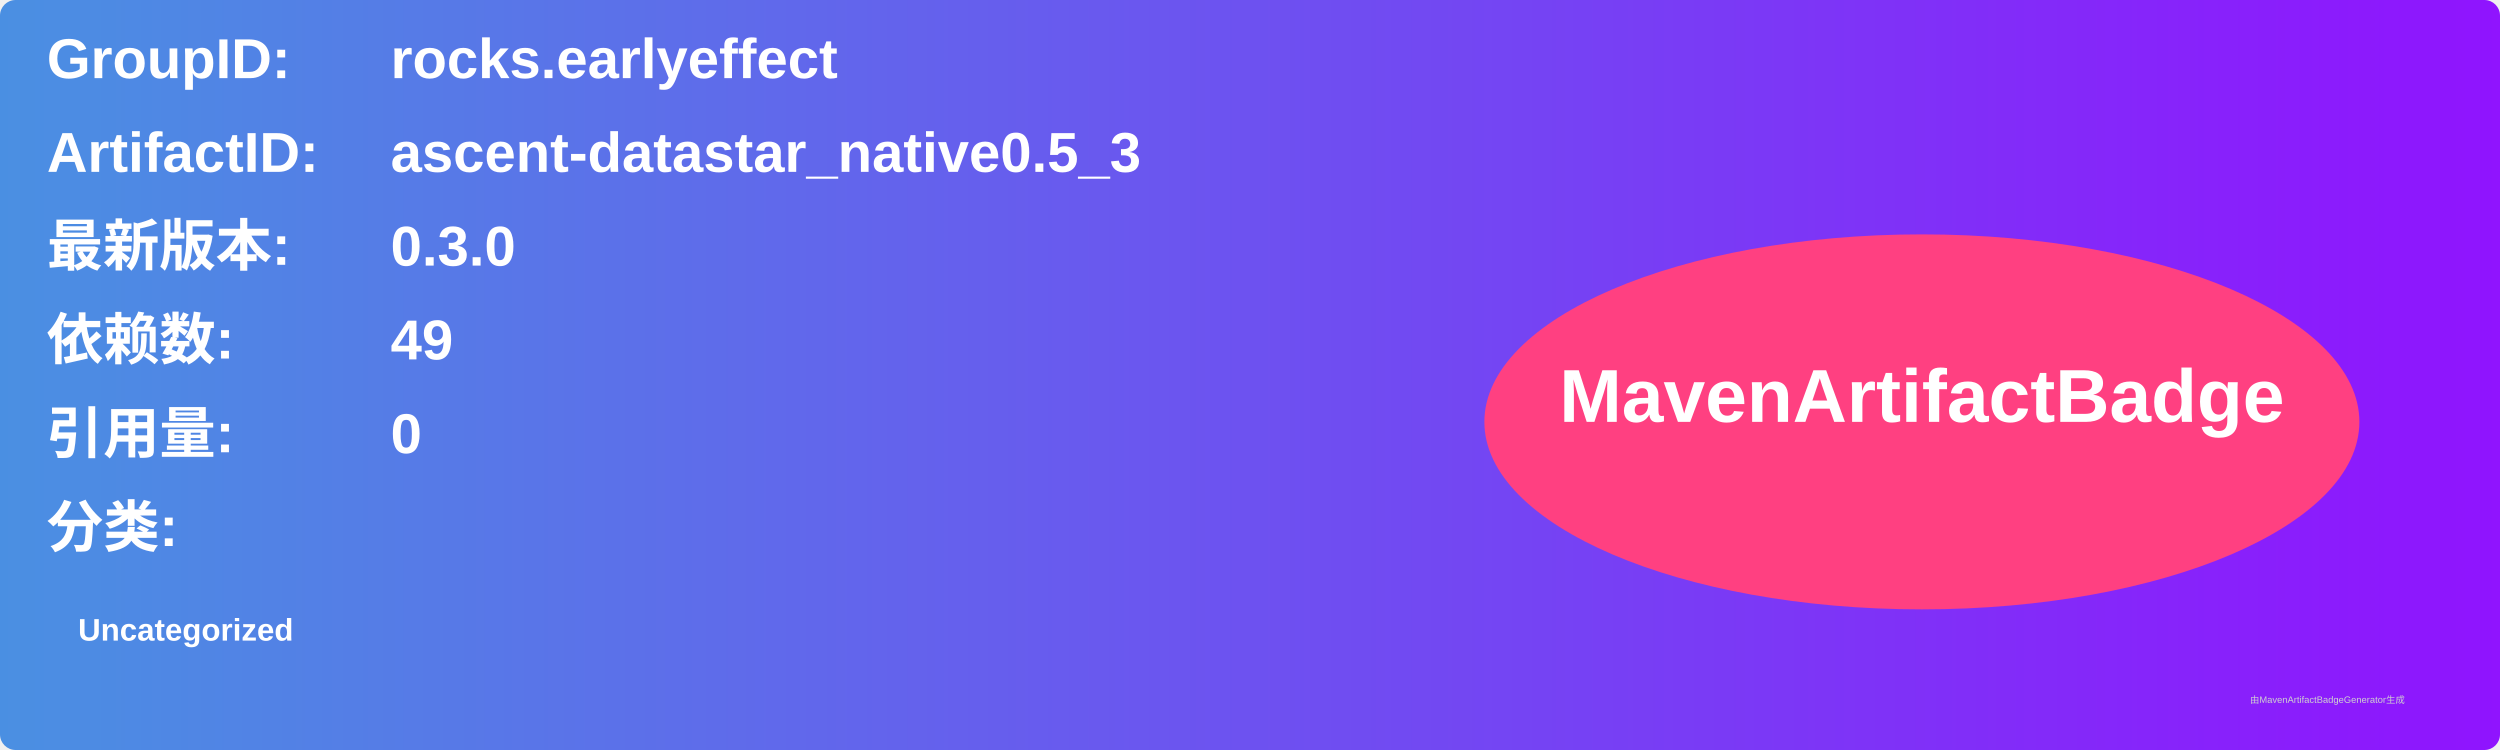
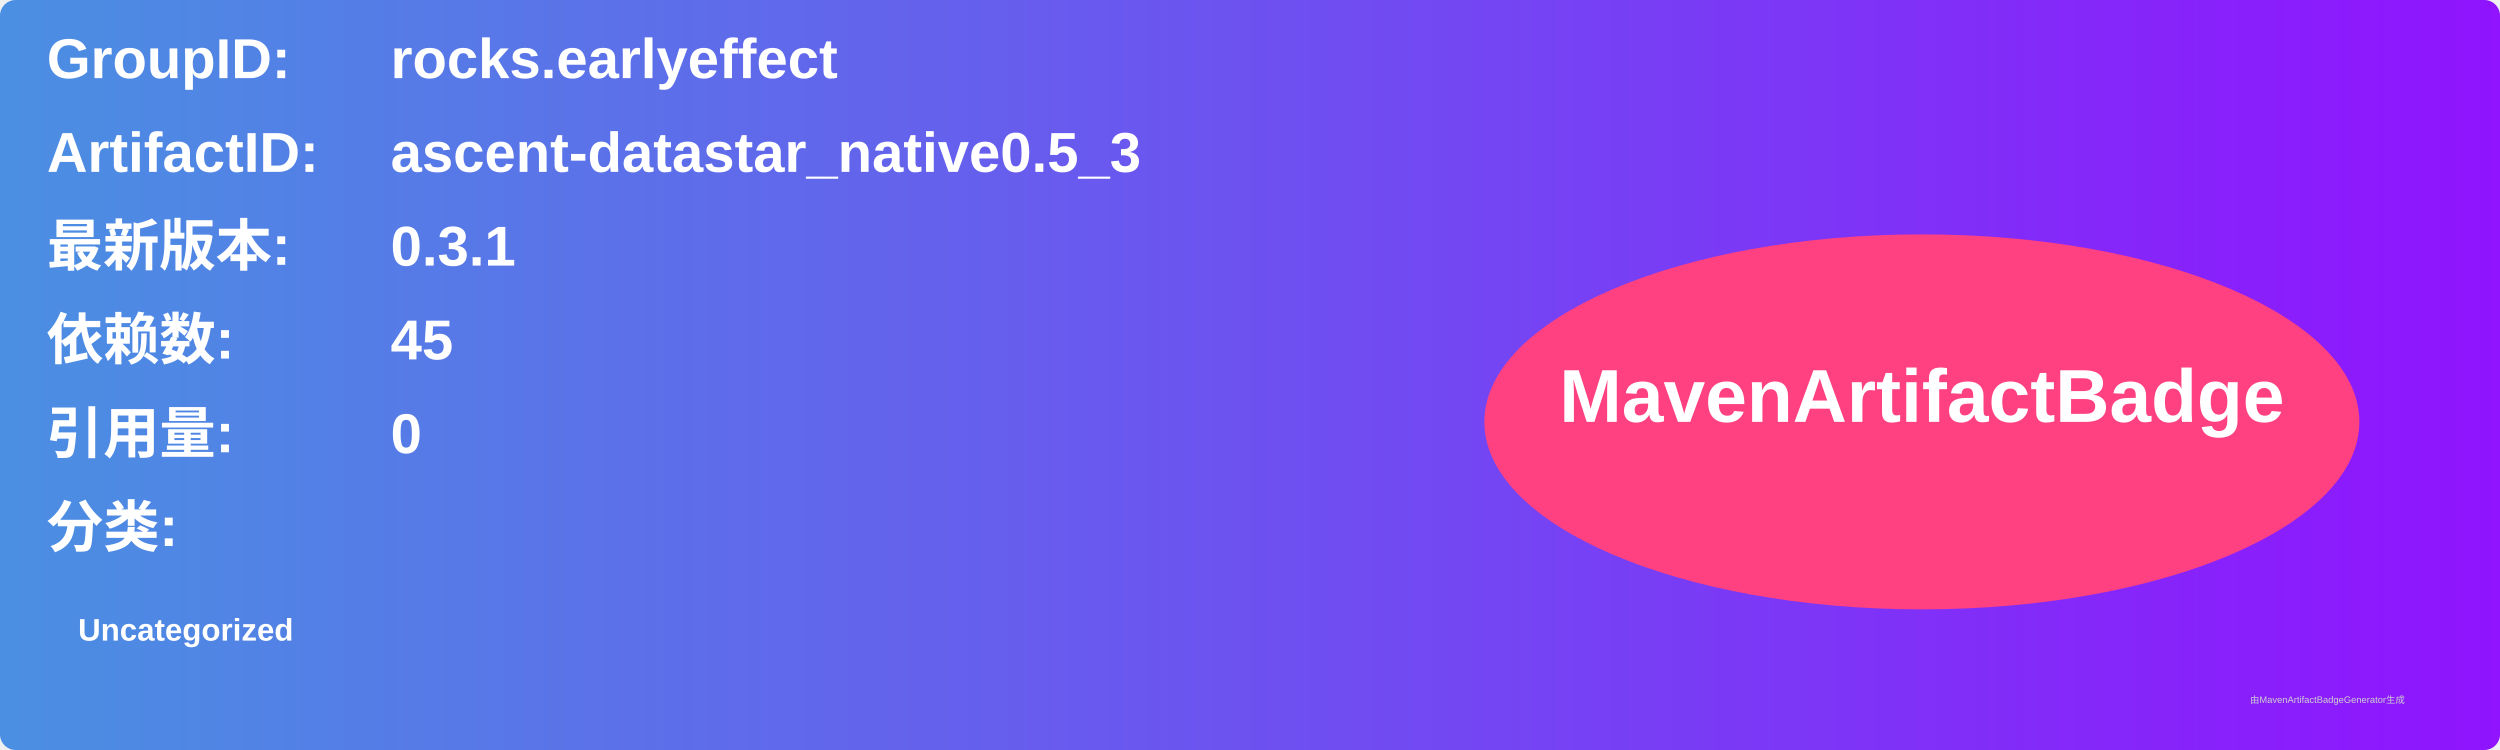
<svg xmlns="http://www.w3.org/2000/svg" width="800" height="240" viewBox="0 0 800 240">
  <linearGradient id="grad" x1="0%" y1="0%" x2="100%" y2="0%">
    <stop offset="0%" stop-color="#4a90e2" />
    <stop offset="100%" stop-color="#9013fe" />
  </linearGradient>
  <rect width="100%" height="100%" rx="5" ry="5" fill="url(#grad)" />
  <g transform="translate(15, 15)">
    <text x="0" y="10" font-family="Arial" font-size="18" fill="white" font-weight="bold" width="260">GroupID:</text>
    <text x="110" y="10" font-family="Arial" font-size="18" fill="white" font-weight="bold" width="460">rocks.earlyeffect</text>
    <text x="0" y="40" font-family="Arial" font-size="18" fill="white" font-weight="bold" width="260">ArtifactID:</text>
    <text x="110" y="40" font-family="Arial" font-size="18" fill="white" font-weight="bold" width="460">ascent-datastar_native0.5_3</text>
    <text x="0" y="70" font-family="Arial" font-size="18" fill="white" font-weight="bold">最新版本:</text>
    <text x="110" y="70" font-family="Arial" font-size="18" fill="white" font-weight="bold">
-       <tspan font-weight="bold">0.3.0</tspan>
+       <tspan font-weight="bold">0.3.1</tspan>
    </text>
    <text x="0" y="100" font-family="Arial" font-size="18" fill="white" font-weight="bold">依赖数: </text>
    <text x="110" y="100" font-family="Arial" font-size="18" fill="white">
-       <tspan font-weight="bold">49</tspan>
+       <tspan font-weight="bold">45</tspan>
    </text>
    <text x="0" y="130" font-family="Arial" font-size="18" fill="white" font-weight="bold">引用量: </text>
    <text x="110" y="130" font-family="Arial" font-size="18" fill="white">
      <tspan font-weight="bold">0</tspan>
    </text>
    <text x="0" y="160" font-family="Arial" font-size="18" fill="white" font-weight="bold">分类:</text>
    <text x="10" y="190" font-family="Arial" font-size="10" fill="white">
      <tspan font-weight="bold">Uncategorized</tspan>
    </text>
    <ellipse cx="600" cy="120" rx="140" ry="60" fill="#ff4081" />
    <text x="600" y="120" text-anchor="middle" font-family="Arial" font-size="24" fill="white" font-weight="bold">MavenArtifactBadge</text>
  </g>
  <text x="720" y="225" font-family="Arial" font-size="3" fill="#d0d0d0">由MavenArtifactBadgeGenerator生成</text>
</svg>
